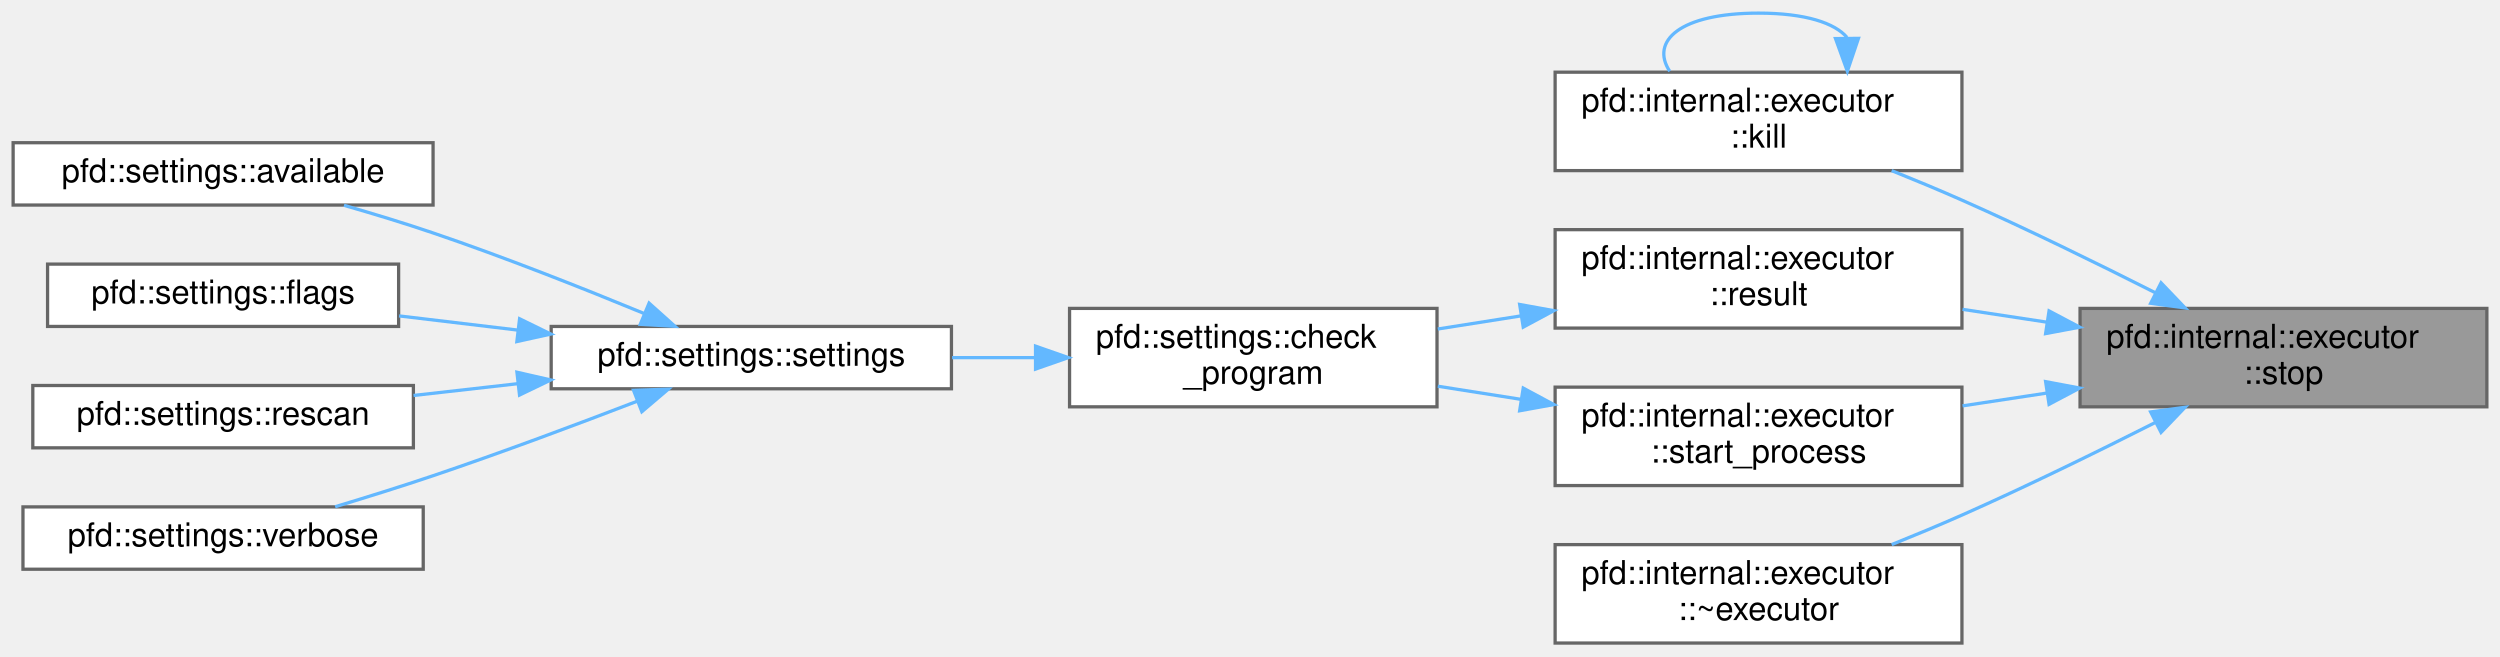
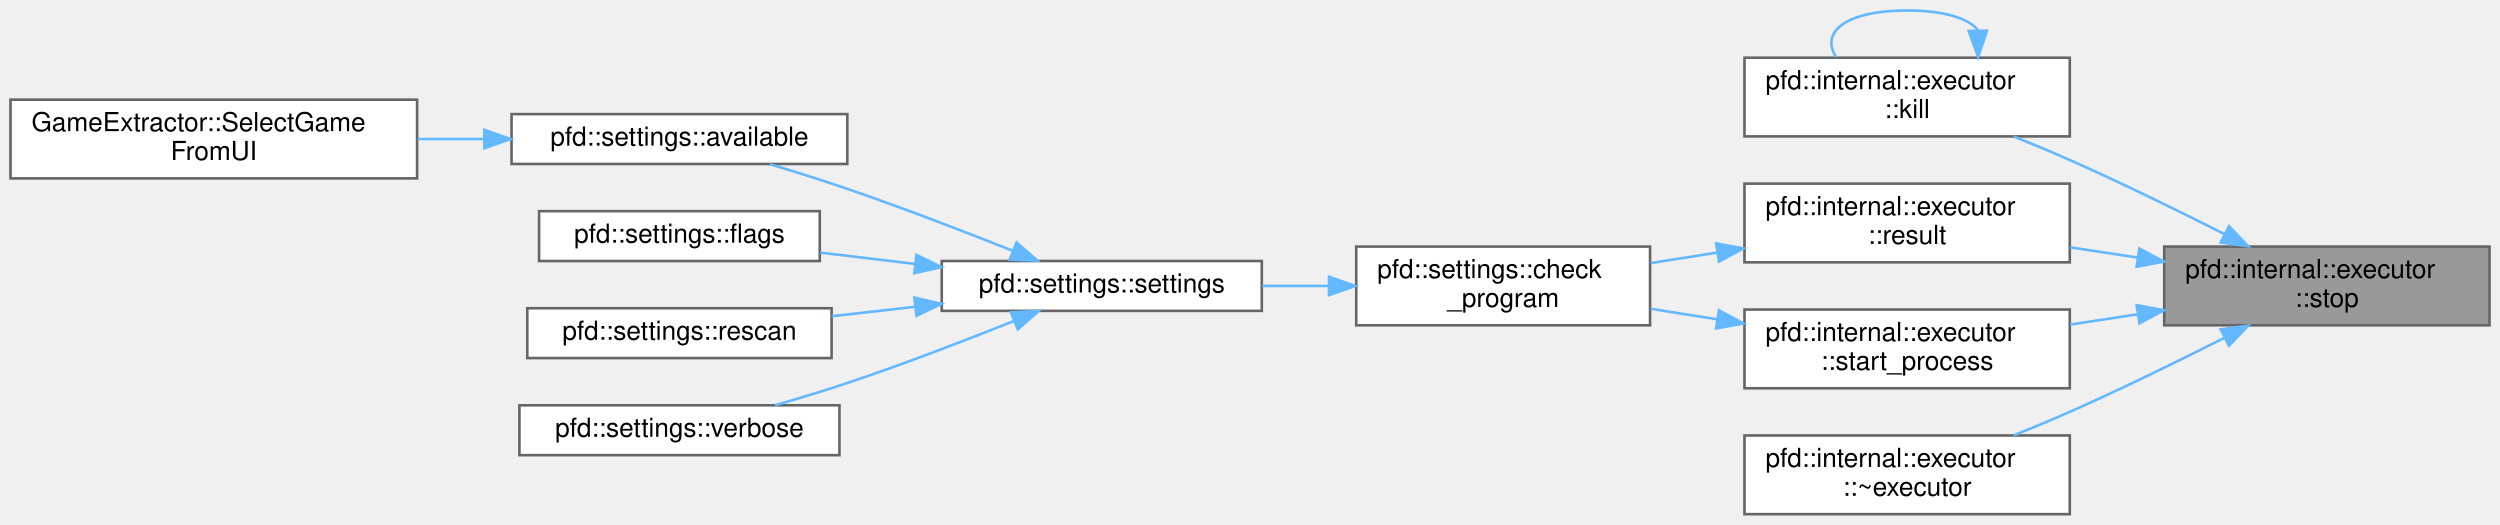
- <svg xmlns="http://www.w3.org/2000/svg" xmlns:xlink="http://www.w3.org/1999/xlink" width="762pt" height="200pt" viewBox="0.00 0.00 762.00 200.00">
+ <svg xmlns="http://www.w3.org/2000/svg" xmlns:xlink="http://www.w3.org/1999/xlink" width="953pt" height="200pt" viewBox="0.00 0.00 953.00 200.00">
  <g id="graph0" class="graph" transform="scale(1 1) rotate(0) translate(4 196)">
    <g id="Node000001" class="node">
      <g id="a_Node000001">
        <a xlink:title=" ">
-           <polygon fill="#999999" stroke="#666666" points="754,-102 630,-102 630,-72 754,-72 754,-102" />
-           <text text-anchor="start" x="638" y="-90" font-family="Helvetica,sans-Serif" font-size="10.00">pfd::internal::executor</text>
-           <text text-anchor="middle" x="692" y="-79" font-family="Helvetica,sans-Serif" font-size="10.00">::stop</text>
+           <polygon fill="#999999" stroke="#666666" points="945,-102 821,-102 821,-72 945,-72 945,-102" />
+           <text text-anchor="start" x="829" y="-90" font-family="Helvetica,sans-Serif" font-size="10.00">pfd::internal::executor</text>
+           <text text-anchor="middle" x="883" y="-79" font-family="Helvetica,sans-Serif" font-size="10.00">::stop</text>
        </a>
      </g>
    </g>
    <g id="Node000002" class="node">
      <g id="a_Node000002">
        <a xlink:href="classpfd_1_1internal_1_1executor.html#ab7766273bae572779a404c5543268406" target="_top" xlink:title=" ">
-           <polygon fill="white" stroke="#666666" points="594,-174 470,-174 470,-144 594,-144 594,-174" />
-           <text text-anchor="start" x="478" y="-162" font-family="Helvetica,sans-Serif" font-size="10.00">pfd::internal::executor</text>
-           <text text-anchor="middle" x="532" y="-151" font-family="Helvetica,sans-Serif" font-size="10.00">::kill</text>
+           <polygon fill="white" stroke="#666666" points="785,-174 661,-174 661,-144 785,-144 785,-174" />
+           <text text-anchor="start" x="669" y="-162" font-family="Helvetica,sans-Serif" font-size="10.00">pfd::internal::executor</text>
+           <text text-anchor="middle" x="723" y="-151" font-family="Helvetica,sans-Serif" font-size="10.00">::kill</text>
        </a>
      </g>
    </g>
    <g id="edge1_Node000001_Node000002" class="edge">
      <g id="a_edge1_Node000001_Node000002">
        <a xlink:title=" ">
-           <path fill="none" stroke="#63b8ff" d="M653.1,-106.69C635.32,-115.68 613.75,-126.25 594,-135 587.13,-138.04 579.75,-141.11 572.58,-143.99" />
-           <polygon fill="#63b8ff" stroke="#63b8ff" points="654.69,-109.8 662.02,-102.14 651.52,-103.56 654.69,-109.8" />
+           <path fill="none" stroke="#63b8ff" d="M844.1,-106.69C826.32,-115.68 804.75,-126.25 785,-135 778.13,-138.04 770.75,-141.11 763.58,-143.99" />
+           <polygon fill="#63b8ff" stroke="#63b8ff" points="845.69,-109.8 853.02,-102.14 842.52,-103.56 845.69,-109.8" />
        </a>
      </g>
    </g>
    <g id="Node000003" class="node">
      <g id="a_Node000003">
        <a xlink:href="classpfd_1_1internal_1_1executor.html#a07116b98b28332c42946e956f7edd2ae" target="_top" xlink:title=" ">
-           <polygon fill="white" stroke="#666666" points="594,-126 470,-126 470,-96 594,-96 594,-126" />
-           <text text-anchor="start" x="478" y="-114" font-family="Helvetica,sans-Serif" font-size="10.00">pfd::internal::executor</text>
-           <text text-anchor="middle" x="532" y="-103" font-family="Helvetica,sans-Serif" font-size="10.00">::result</text>
+           <polygon fill="white" stroke="#666666" points="785,-126 661,-126 661,-96 785,-96 785,-126" />
+           <text text-anchor="start" x="669" y="-114" font-family="Helvetica,sans-Serif" font-size="10.00">pfd::internal::executor</text>
+           <text text-anchor="middle" x="723" y="-103" font-family="Helvetica,sans-Serif" font-size="10.00">::result</text>
        </a>
      </g>
    </g>
    <g id="edge3_Node000001_Node000003" class="edge">
      <g id="a_edge3_Node000001_Node000003">
        <a xlink:title=" ">
-           <path fill="none" stroke="#63b8ff" d="M619.91,-97.8C611.33,-99.1 602.61,-100.43 594.18,-101.71" />
-           <polygon fill="#63b8ff" stroke="#63b8ff" points="620.55,-101.24 629.91,-96.28 619.5,-94.32 620.55,-101.24" />
-         </a>
-       </g>
-     </g>
-     <g id="Node000010" class="node">
-       <g id="a_Node000010">
-         <a xlink:href="classpfd_1_1internal_1_1executor.html#adcb1fcd88381030ada3d8f6d07dd8d6e" target="_top" xlink:title=" ">
-           <polygon fill="white" stroke="#666666" points="594,-78 470,-78 470,-48 594,-48 594,-78" />
-           <text text-anchor="start" x="478" y="-66" font-family="Helvetica,sans-Serif" font-size="10.00">pfd::internal::executor</text>
-           <text text-anchor="middle" x="532" y="-55" font-family="Helvetica,sans-Serif" font-size="10.00">::start_process</text>
-         </a>
-       </g>
-     </g>
-     <g id="edge10_Node000001_Node000010" class="edge">
-       <g id="a_edge10_Node000001_Node000010">
-         <a xlink:title=" ">
-           <path fill="none" stroke="#63b8ff" d="M619.91,-76.2C611.33,-74.9 602.61,-73.57 594.18,-72.29" />
-           <polygon fill="#63b8ff" stroke="#63b8ff" points="619.5,-79.68 629.91,-77.72 620.55,-72.76 619.5,-79.68" />
+           <path fill="none" stroke="#63b8ff" d="M810.91,-97.8C802.33,-99.1 793.61,-100.43 785.18,-101.71" />
+           <polygon fill="#63b8ff" stroke="#63b8ff" points="811.55,-101.24 820.91,-96.28 810.5,-94.32 811.55,-101.24" />
        </a>
      </g>
    </g>
    <g id="Node000011" class="node">
      <g id="a_Node000011">
+         <a xlink:href="classpfd_1_1internal_1_1executor.html#adcb1fcd88381030ada3d8f6d07dd8d6e" target="_top" xlink:title=" ">
+           <polygon fill="white" stroke="#666666" points="785,-78 661,-78 661,-48 785,-48 785,-78" />
+           <text text-anchor="start" x="669" y="-66" font-family="Helvetica,sans-Serif" font-size="10.00">pfd::internal::executor</text>
+           <text text-anchor="middle" x="723" y="-55" font-family="Helvetica,sans-Serif" font-size="10.00">::start_process</text>
+         </a>
+       </g>
+     </g>
+     <g id="edge11_Node000001_Node000011" class="edge">
+       <g id="a_edge11_Node000001_Node000011">
+         <a xlink:title=" ">
+           <path fill="none" stroke="#63b8ff" d="M810.91,-76.2C802.33,-74.9 793.61,-73.57 785.18,-72.29" />
+           <polygon fill="#63b8ff" stroke="#63b8ff" points="810.5,-79.68 820.91,-77.72 811.55,-72.76 810.5,-79.68" />
+         </a>
+       </g>
+     </g>
+     <g id="Node000012" class="node">
+       <g id="a_Node000012">
        <a xlink:href="classpfd_1_1internal_1_1executor.html#a2d46b9964c60985ea8406c4092393be3" target="_top" xlink:title=" ">
-           <polygon fill="white" stroke="#666666" points="594,-30 470,-30 470,0 594,0 594,-30" />
-           <text text-anchor="start" x="478" y="-18" font-family="Helvetica,sans-Serif" font-size="10.00">pfd::internal::executor</text>
-           <text text-anchor="middle" x="532" y="-7" font-family="Helvetica,sans-Serif" font-size="10.00">::~executor</text>
-         </a>
-       </g>
-     </g>
-     <g id="edge12_Node000001_Node000011" class="edge">
-       <g id="a_edge12_Node000001_Node000011">
-         <a xlink:title=" ">
-           <path fill="none" stroke="#63b8ff" d="M653.1,-67.31C635.32,-58.32 613.75,-47.75 594,-39 587.13,-35.96 579.75,-32.89 572.58,-30.01" />
-           <polygon fill="#63b8ff" stroke="#63b8ff" points="651.52,-70.44 662.02,-71.86 654.69,-64.2 651.52,-70.44" />
+           <polygon fill="white" stroke="#666666" points="785,-30 661,-30 661,0 785,0 785,-30" />
+           <text text-anchor="start" x="669" y="-18" font-family="Helvetica,sans-Serif" font-size="10.00">pfd::internal::executor</text>
+           <text text-anchor="middle" x="723" y="-7" font-family="Helvetica,sans-Serif" font-size="10.00">::~executor</text>
+         </a>
+       </g>
+     </g>
+     <g id="edge13_Node000001_Node000012" class="edge">
+       <g id="a_edge13_Node000001_Node000012">
+         <a xlink:title=" ">
+           <path fill="none" stroke="#63b8ff" d="M844.1,-67.31C826.32,-58.32 804.75,-47.75 785,-39 778.13,-35.96 770.75,-32.89 763.58,-30.01" />
+           <polygon fill="#63b8ff" stroke="#63b8ff" points="842.52,-70.44 853.02,-71.86 845.69,-64.2 842.52,-70.44" />
        </a>
      </g>
    </g>
    <g id="edge2_Node000002_Node000002" class="edge">
      <g id="a_edge2_Node000002_Node000002">
        <a xlink:title=" ">
-           <path fill="none" stroke="#63b8ff" d="M558.96,-184.6C555.27,-188.97 546.29,-192 532,-192 507.94,-192 498.91,-183.41 504.93,-174.28" />
-           <polygon fill="#63b8ff" stroke="#63b8ff" points="562.46,-184.31 559.07,-174.28 555.46,-184.24 562.46,-184.31" />
+           <path fill="none" stroke="#63b8ff" d="M749.96,-184.6C746.27,-188.97 737.29,-192 723,-192 698.94,-192 689.91,-183.41 695.93,-174.28" />
+           <polygon fill="#63b8ff" stroke="#63b8ff" points="753.46,-184.31 750.07,-174.28 746.46,-184.24 753.46,-184.31" />
        </a>
      </g>
    </g>
    <g id="Node000004" class="node">
      <g id="a_Node000004">
        <a xlink:href="classpfd_1_1settings.html#af1c2f6e88ffafd59a2f7609631a9eade" target="_top" xlink:title=" ">
-           <polygon fill="white" stroke="#666666" points="434,-102 322,-102 322,-72 434,-72 434,-102" />
-           <text text-anchor="start" x="330" y="-90" font-family="Helvetica,sans-Serif" font-size="10.00">pfd::settings::check</text>
-           <text text-anchor="middle" x="378" y="-79" font-family="Helvetica,sans-Serif" font-size="10.00">_program</text>
+           <polygon fill="white" stroke="#666666" points="625,-102 513,-102 513,-72 625,-72 625,-102" />
+           <text text-anchor="start" x="521" y="-90" font-family="Helvetica,sans-Serif" font-size="10.00">pfd::settings::check</text>
+           <text text-anchor="middle" x="569" y="-79" font-family="Helvetica,sans-Serif" font-size="10.00">_program</text>
        </a>
      </g>
    </g>
    <g id="edge4_Node000003_Node000004" class="edge">
      <g id="a_edge4_Node000003_Node000004">
        <a xlink:title=" ">
-           <path fill="none" stroke="#63b8ff" d="M459.65,-99.73C451.12,-98.39 442.5,-97.03 434.24,-95.72" />
-           <polygon fill="#63b8ff" stroke="#63b8ff" points="459.19,-103.2 469.61,-101.31 460.28,-96.29 459.19,-103.2" />
+           <path fill="none" stroke="#63b8ff" d="M650.65,-99.73C642.12,-98.39 633.5,-97.03 625.24,-95.72" />
+           <polygon fill="#63b8ff" stroke="#63b8ff" points="650.19,-103.2 660.61,-101.31 651.28,-96.29 650.19,-103.2" />
        </a>
      </g>
    </g>
    <g id="Node000005" class="node">
      <g id="a_Node000005">
        <a xlink:href="classpfd_1_1settings.html#a7190e52d512b1321acb78731a8cddf42" target="_top" xlink:title=" ">
-           <polygon fill="white" stroke="#666666" points="286,-96.5 164,-96.5 164,-77.5 286,-77.5 286,-96.5" />
-           <text text-anchor="middle" x="225" y="-84.5" font-family="Helvetica,sans-Serif" font-size="10.00">pfd::settings::settings</text>
+           <polygon fill="white" stroke="#666666" points="477,-96.5 355,-96.5 355,-77.5 477,-77.5 477,-96.5" />
+           <text text-anchor="middle" x="416" y="-84.5" font-family="Helvetica,sans-Serif" font-size="10.00">pfd::settings::settings</text>
        </a>
      </g>
    </g>
    <g id="edge5_Node000004_Node000005" class="edge">
      <g id="a_edge5_Node000004_Node000005">
        <a xlink:title=" ">
-           <path fill="none" stroke="#63b8ff" d="M311.49,-87C303.08,-87 294.51,-87 286.2,-87" />
-           <polygon fill="#63b8ff" stroke="#63b8ff" points="311.63,-90.5 321.63,-87 311.63,-83.5 311.63,-90.5" />
+           <path fill="none" stroke="#63b8ff" d="M502.49,-87C494.08,-87 485.51,-87 477.2,-87" />
+           <polygon fill="#63b8ff" stroke="#63b8ff" points="502.63,-90.5 512.63,-87 502.63,-83.5 502.63,-90.5" />
        </a>
      </g>
    </g>
    <g id="Node000006" class="node">
      <g id="a_Node000006">
        <a xlink:href="classpfd_1_1settings.html#a54fb5598e7501ac38d17e3629190b2fe" target="_top" xlink:title=" ">
-           <polygon fill="white" stroke="#666666" points="128,-152.5 0,-152.5 0,-133.5 128,-133.5 128,-152.5" />
-           <text text-anchor="middle" x="64" y="-140.5" font-family="Helvetica,sans-Serif" font-size="10.00">pfd::settings::available</text>
+           <polygon fill="white" stroke="#666666" points="319,-152.5 191,-152.5 191,-133.5 319,-133.5 319,-152.5" />
+           <text text-anchor="middle" x="255" y="-140.5" font-family="Helvetica,sans-Serif" font-size="10.00">pfd::settings::available</text>
        </a>
      </g>
    </g>
    <g id="edge6_Node000005_Node000006" class="edge">
      <g id="a_edge6_Node000005_Node000006">
        <a xlink:title=" ">
-           <path fill="none" stroke="#63b8ff" d="M192.29,-100.46C173.72,-108.12 149.72,-117.62 128,-125 119.28,-127.96 109.77,-130.86 100.84,-133.42" />
-           <polygon fill="#63b8ff" stroke="#63b8ff" points="193.84,-103.61 201.73,-96.54 191.15,-97.15 193.84,-103.61" />
+           <path fill="none" stroke="#63b8ff" d="M382.1,-100.38C363.67,-107.7 340.2,-116.73 319,-124 309.49,-127.26 299.07,-130.53 289.5,-133.41" />
+           <polygon fill="#63b8ff" stroke="#63b8ff" points="383.52,-103.58 391.51,-96.62 380.93,-97.08 383.52,-103.58" />
+         </a>
+       </g>
+     </g>
+     <g id="Node000008" class="node">
+       <g id="a_Node000008">
+         <a xlink:href="classpfd_1_1settings.html#a9b611d06856910f0d8c358dd0eadfcee" target="_top" xlink:title=" ">
+           <polygon fill="white" stroke="#666666" points="308.5,-115.5 201.5,-115.5 201.5,-96.5 308.5,-96.5 308.5,-115.5" />
+           <text text-anchor="middle" x="255" y="-103.5" font-family="Helvetica,sans-Serif" font-size="10.00">pfd::settings::flags</text>
+         </a>
+       </g>
+     </g>
+     <g id="edge8_Node000005_Node000008" class="edge">
+       <g id="a_edge8_Node000005_Node000008">
+         <a xlink:title=" ">
+           <path fill="none" stroke="#63b8ff" d="M344.79,-95.39C332.65,-96.84 320.21,-98.33 308.64,-99.71" />
+           <polygon fill="#63b8ff" stroke="#63b8ff" points="345.37,-98.84 354.89,-94.18 344.54,-91.89 345.37,-98.84" />
+         </a>
+       </g>
+     </g>
+     <g id="Node000009" class="node">
+       <g id="a_Node000009">
+         <a xlink:href="classpfd_1_1settings.html#a60023ab0ac98008d2c52a568e9ee540f" target="_top" xlink:title=" ">
+           <polygon fill="white" stroke="#666666" points="313,-78.5 197,-78.5 197,-59.5 313,-59.5 313,-78.5" />
+           <text text-anchor="middle" x="255" y="-66.5" font-family="Helvetica,sans-Serif" font-size="10.00">pfd::settings::rescan</text>
+         </a>
+       </g>
+     </g>
+     <g id="edge9_Node000005_Node000009" class="edge">
+       <g id="a_edge9_Node000005_Node000009">
+         <a xlink:title=" ">
+           <path fill="none" stroke="#63b8ff" d="M344.8,-79.05C334.18,-77.85 323.34,-76.62 313.04,-75.46" />
+           <polygon fill="#63b8ff" stroke="#63b8ff" points="344.56,-82.55 354.89,-80.19 345.35,-75.59 344.56,-82.55" />
+         </a>
+       </g>
+     </g>
+     <g id="Node000010" class="node">
+       <g id="a_Node000010">
+         <a xlink:href="classpfd_1_1settings.html#a0ed32e8ed039106028474eb9f0a0a7bc" target="_top" xlink:title=" ">
+           <polygon fill="white" stroke="#666666" points="316,-41.5 194,-41.5 194,-22.5 316,-22.5 316,-41.5" />
+           <text text-anchor="middle" x="255" y="-29.5" font-family="Helvetica,sans-Serif" font-size="10.00">pfd::settings::verbose</text>
+         </a>
+       </g>
+     </g>
+     <g id="edge10_Node000005_Node000010" class="edge">
+       <g id="a_edge10_Node000005_Node000010">
+         <a xlink:title=" ">
+           <path fill="none" stroke="#63b8ff" d="M382.52,-73.65C364.04,-66.26 340.39,-57.16 319,-50 310.15,-47.04 300.51,-44.13 291.49,-41.54" />
+           <polygon fill="#63b8ff" stroke="#63b8ff" points="381.35,-76.95 391.93,-77.44 383.97,-70.46 381.35,-76.95" />
        </a>
      </g>
    </g>
    <g id="Node000007" class="node">
      <g id="a_Node000007">
-         <a xlink:href="classpfd_1_1settings.html#a9b611d06856910f0d8c358dd0eadfcee" target="_top" xlink:title=" ">
-           <polygon fill="white" stroke="#666666" points="117.5,-115.5 10.5,-115.5 10.5,-96.5 117.5,-96.5 117.5,-115.5" />
-           <text text-anchor="middle" x="64" y="-103.5" font-family="Helvetica,sans-Serif" font-size="10.00">pfd::settings::flags</text>
-         </a>
-       </g>
-     </g>
-     <g id="edge7_Node000005_Node000007" class="edge">
-       <g id="a_edge7_Node000005_Node000007">
-         <a xlink:title=" ">
-           <path fill="none" stroke="#63b8ff" d="M153.79,-95.39C141.65,-96.84 129.21,-98.33 117.64,-99.71" />
-           <polygon fill="#63b8ff" stroke="#63b8ff" points="154.37,-98.84 163.89,-94.18 153.54,-91.89 154.37,-98.84" />
-         </a>
-       </g>
-     </g>
-     <g id="Node000008" class="node">
-       <g id="a_Node000008">
-         <a xlink:href="classpfd_1_1settings.html#a60023ab0ac98008d2c52a568e9ee540f" target="_top" xlink:title=" ">
-           <polygon fill="white" stroke="#666666" points="122,-78.5 6,-78.5 6,-59.5 122,-59.5 122,-78.5" />
-           <text text-anchor="middle" x="64" y="-66.5" font-family="Helvetica,sans-Serif" font-size="10.00">pfd::settings::rescan</text>
-         </a>
-       </g>
-     </g>
-     <g id="edge8_Node000005_Node000008" class="edge">
-       <g id="a_edge8_Node000005_Node000008">
-         <a xlink:title=" ">
-           <path fill="none" stroke="#63b8ff" d="M153.8,-79.05C143.18,-77.85 132.34,-76.62 122.04,-75.46" />
-           <polygon fill="#63b8ff" stroke="#63b8ff" points="153.56,-82.55 163.89,-80.19 154.35,-75.59 153.56,-82.55" />
-         </a>
-       </g>
-     </g>
-     <g id="Node000009" class="node">
-       <g id="a_Node000009">
-         <a xlink:href="classpfd_1_1settings.html#a0ed32e8ed039106028474eb9f0a0a7bc" target="_top" xlink:title=" ">
-           <polygon fill="white" stroke="#666666" points="125,-41.5 3,-41.5 3,-22.5 125,-22.5 125,-41.5" />
-           <text text-anchor="middle" x="64" y="-29.5" font-family="Helvetica,sans-Serif" font-size="10.00">pfd::settings::verbose</text>
-         </a>
-       </g>
-     </g>
-     <g id="edge9_Node000005_Node000009" class="edge">
-       <g id="a_edge9_Node000005_Node000009">
-         <a xlink:title=" ">
-           <path fill="none" stroke="#63b8ff" d="M190.32,-73.75C172,-66.7 148.87,-58.05 128,-51 118.37,-47.75 107.82,-44.46 98.15,-41.55" />
-           <polygon fill="#63b8ff" stroke="#63b8ff" points="189.11,-77.03 199.7,-77.38 191.63,-70.51 189.11,-77.03" />
-         </a>
-       </g>
-     </g>
-     <g id="edge11_Node000010_Node000004" class="edge">
-       <g id="a_edge11_Node000010_Node000004">
-         <a xlink:title=" ">
-           <path fill="none" stroke="#63b8ff" d="M459.65,-74.27C451.12,-75.61 442.5,-76.97 434.24,-78.28" />
-           <polygon fill="#63b8ff" stroke="#63b8ff" points="460.28,-77.71 469.61,-72.69 459.19,-70.8 460.28,-77.71" />
+         <a xlink:href="classGameExtractor.html#a10cbcd1aac0aa869fdde0d3f1d502b45" target="_top" xlink:title=" ">
+           <polygon fill="white" stroke="#666666" points="155,-158 0,-158 0,-128 155,-128 155,-158" />
+           <text text-anchor="start" x="8" y="-146" font-family="Helvetica,sans-Serif" font-size="10.00">GameExtractor::SelectGame</text>
+           <text text-anchor="middle" x="77.5" y="-135" font-family="Helvetica,sans-Serif" font-size="10.00">FromUI</text>
+         </a>
+       </g>
+     </g>
+     <g id="edge7_Node000006_Node000007" class="edge">
+       <g id="a_edge7_Node000006_Node000007">
+         <a xlink:title=" ">
+           <path fill="none" stroke="#63b8ff" d="M180.55,-143C172.18,-143 163.64,-143 155.24,-143" />
+           <polygon fill="#63b8ff" stroke="#63b8ff" points="180.64,-146.5 190.64,-143 180.64,-139.5 180.64,-146.5" />
+         </a>
+       </g>
+     </g>
+     <g id="edge12_Node000011_Node000004" class="edge">
+       <g id="a_edge12_Node000011_Node000004">
+         <a xlink:title=" ">
+           <path fill="none" stroke="#63b8ff" d="M650.65,-74.27C642.12,-75.61 633.5,-76.97 625.24,-78.28" />
+           <polygon fill="#63b8ff" stroke="#63b8ff" points="651.28,-77.71 660.61,-72.69 650.19,-70.8 651.28,-77.71" />
        </a>
      </g>
    </g>
  </g>
</svg>
